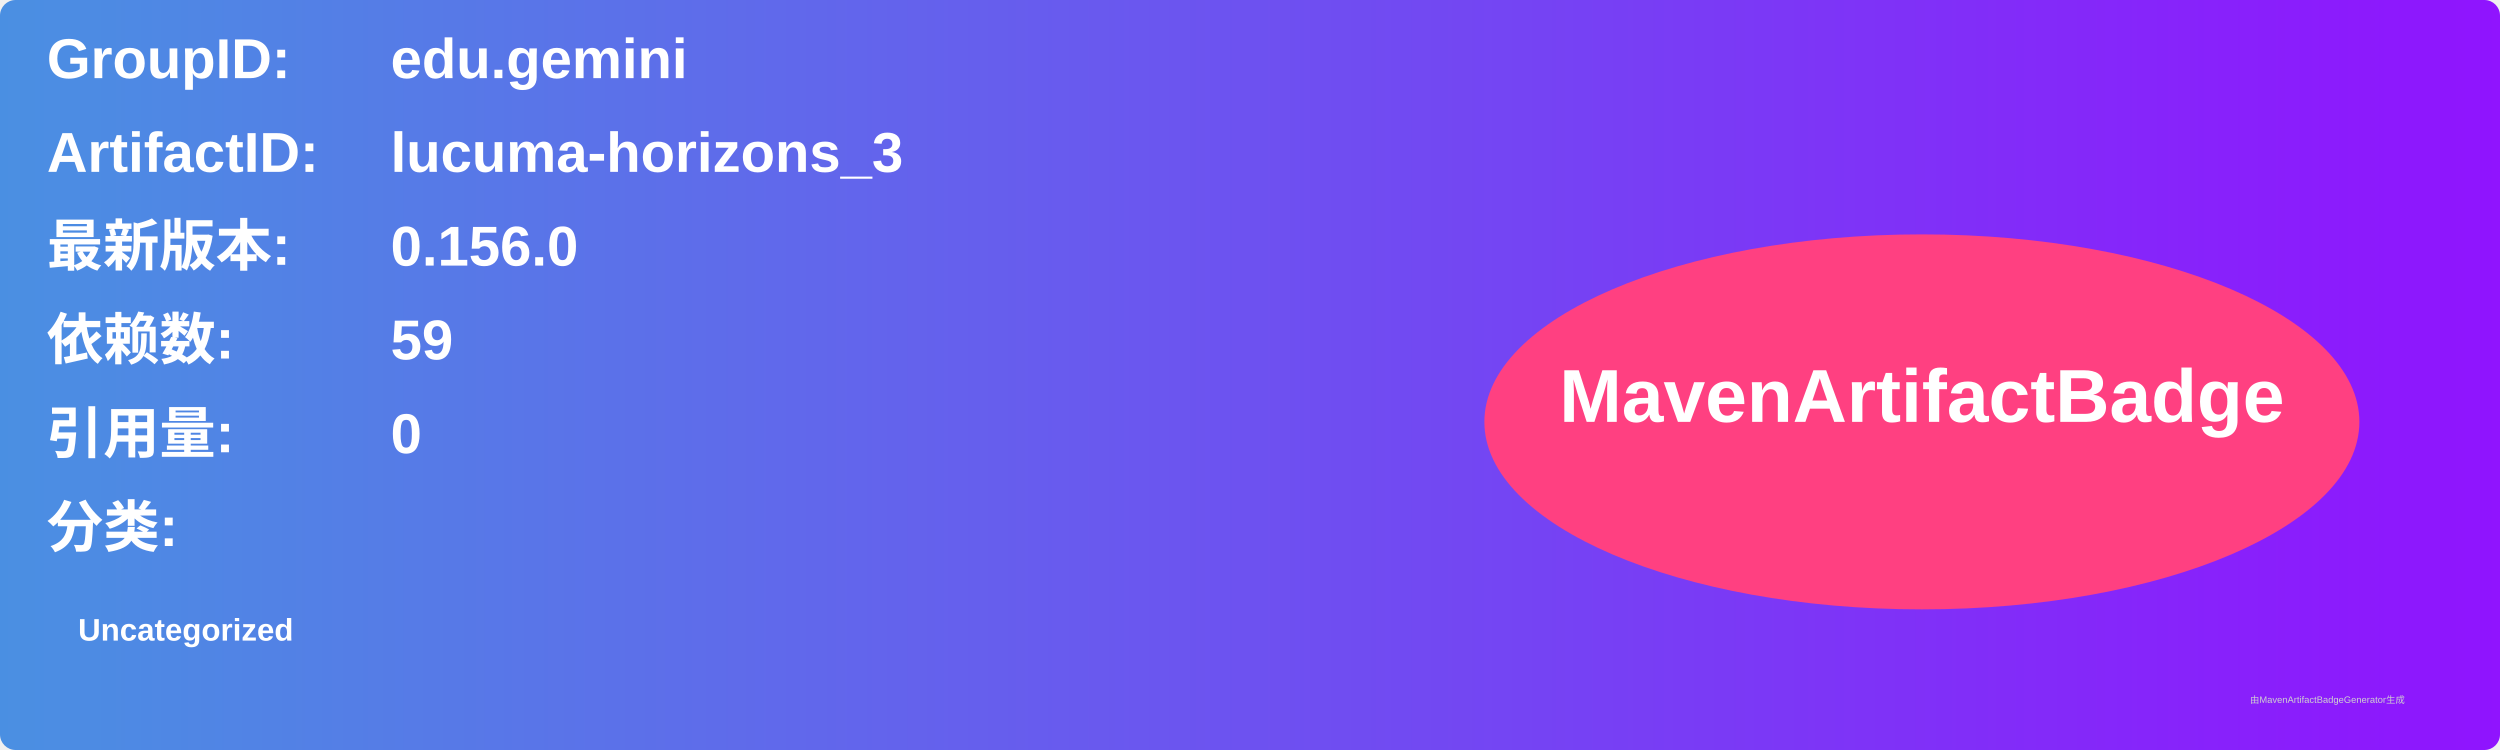
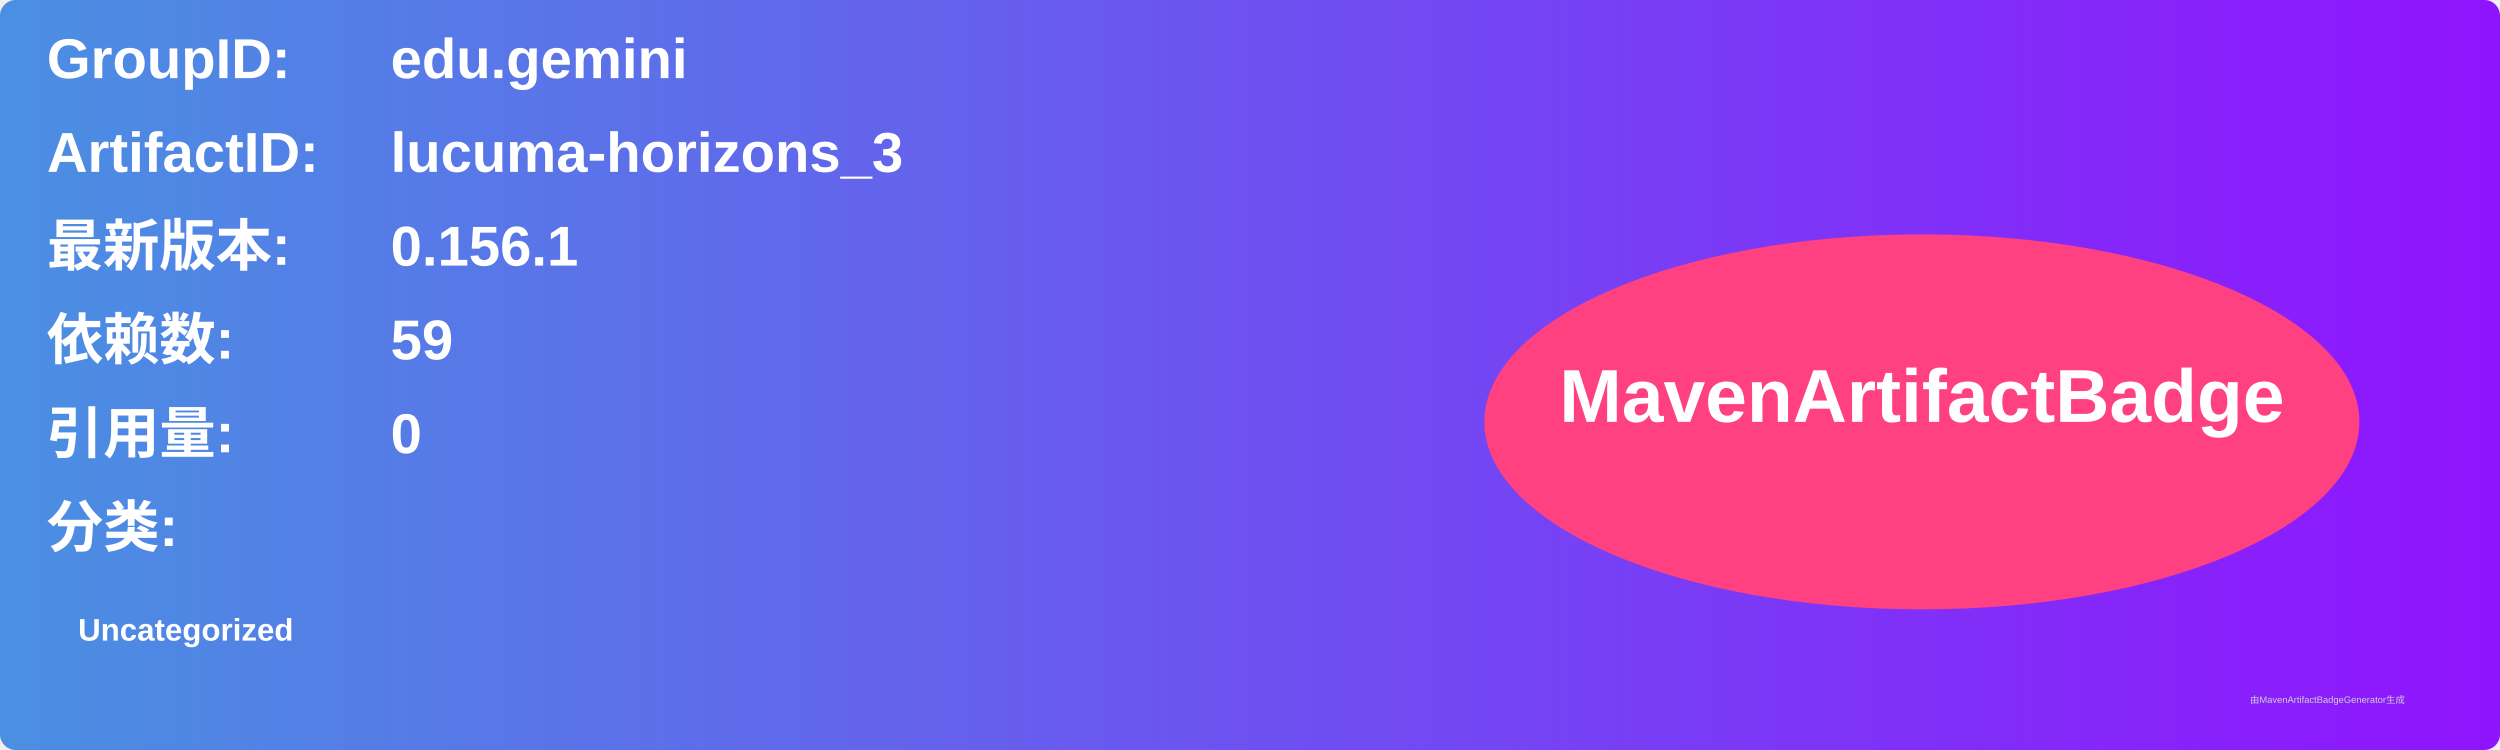
<svg xmlns="http://www.w3.org/2000/svg" width="800" height="240" viewBox="0 0 800 240">
  <linearGradient id="grad" x1="0%" y1="0%" x2="100%" y2="0%">
    <stop offset="0%" stop-color="#4a90e2" />
    <stop offset="100%" stop-color="#9013fe" />
  </linearGradient>
  <rect width="100%" height="100%" rx="5" ry="5" fill="url(#grad)" />
  <g transform="translate(15, 15)">
    <text x="0" y="10" font-family="Arial" font-size="18" fill="white" font-weight="bold" width="260">GroupID:</text>
    <text x="110" y="10" font-family="Arial" font-size="18" fill="white" font-weight="bold" width="460">edu.gemini</text>
    <text x="0" y="40" font-family="Arial" font-size="18" fill="white" font-weight="bold" width="260">ArtifactID:</text>
    <text x="110" y="40" font-family="Arial" font-size="18" fill="white" font-weight="bold" width="460">lucuma-horizons_3</text>
    <text x="0" y="70" font-family="Arial" font-size="18" fill="white" font-weight="bold">最新版本:</text>
    <text x="110" y="70" font-family="Arial" font-size="18" fill="white" font-weight="bold">
-       <tspan font-weight="bold">0.156.0</tspan>
+       <tspan font-weight="bold">0.156.1</tspan>
    </text>
    <text x="0" y="100" font-family="Arial" font-size="18" fill="white" font-weight="bold">依赖数: </text>
    <text x="110" y="100" font-family="Arial" font-size="18" fill="white">
      <tspan font-weight="bold">59</tspan>
    </text>
    <text x="0" y="130" font-family="Arial" font-size="18" fill="white" font-weight="bold">引用量: </text>
    <text x="110" y="130" font-family="Arial" font-size="18" fill="white">
      <tspan font-weight="bold">0</tspan>
    </text>
    <text x="0" y="160" font-family="Arial" font-size="18" fill="white" font-weight="bold">分类:</text>
    <text x="10" y="190" font-family="Arial" font-size="10" fill="white">
      <tspan font-weight="bold">Uncategorized</tspan>
    </text>
    <ellipse cx="600" cy="120" rx="140" ry="60" fill="#ff4081" />
    <text x="600" y="120" text-anchor="middle" font-family="Arial" font-size="24" fill="white" font-weight="bold">MavenArtifactBadge</text>
  </g>
  <text x="720" y="225" font-family="Arial" font-size="3" fill="#d0d0d0">由MavenArtifactBadgeGenerator生成</text>
</svg>
